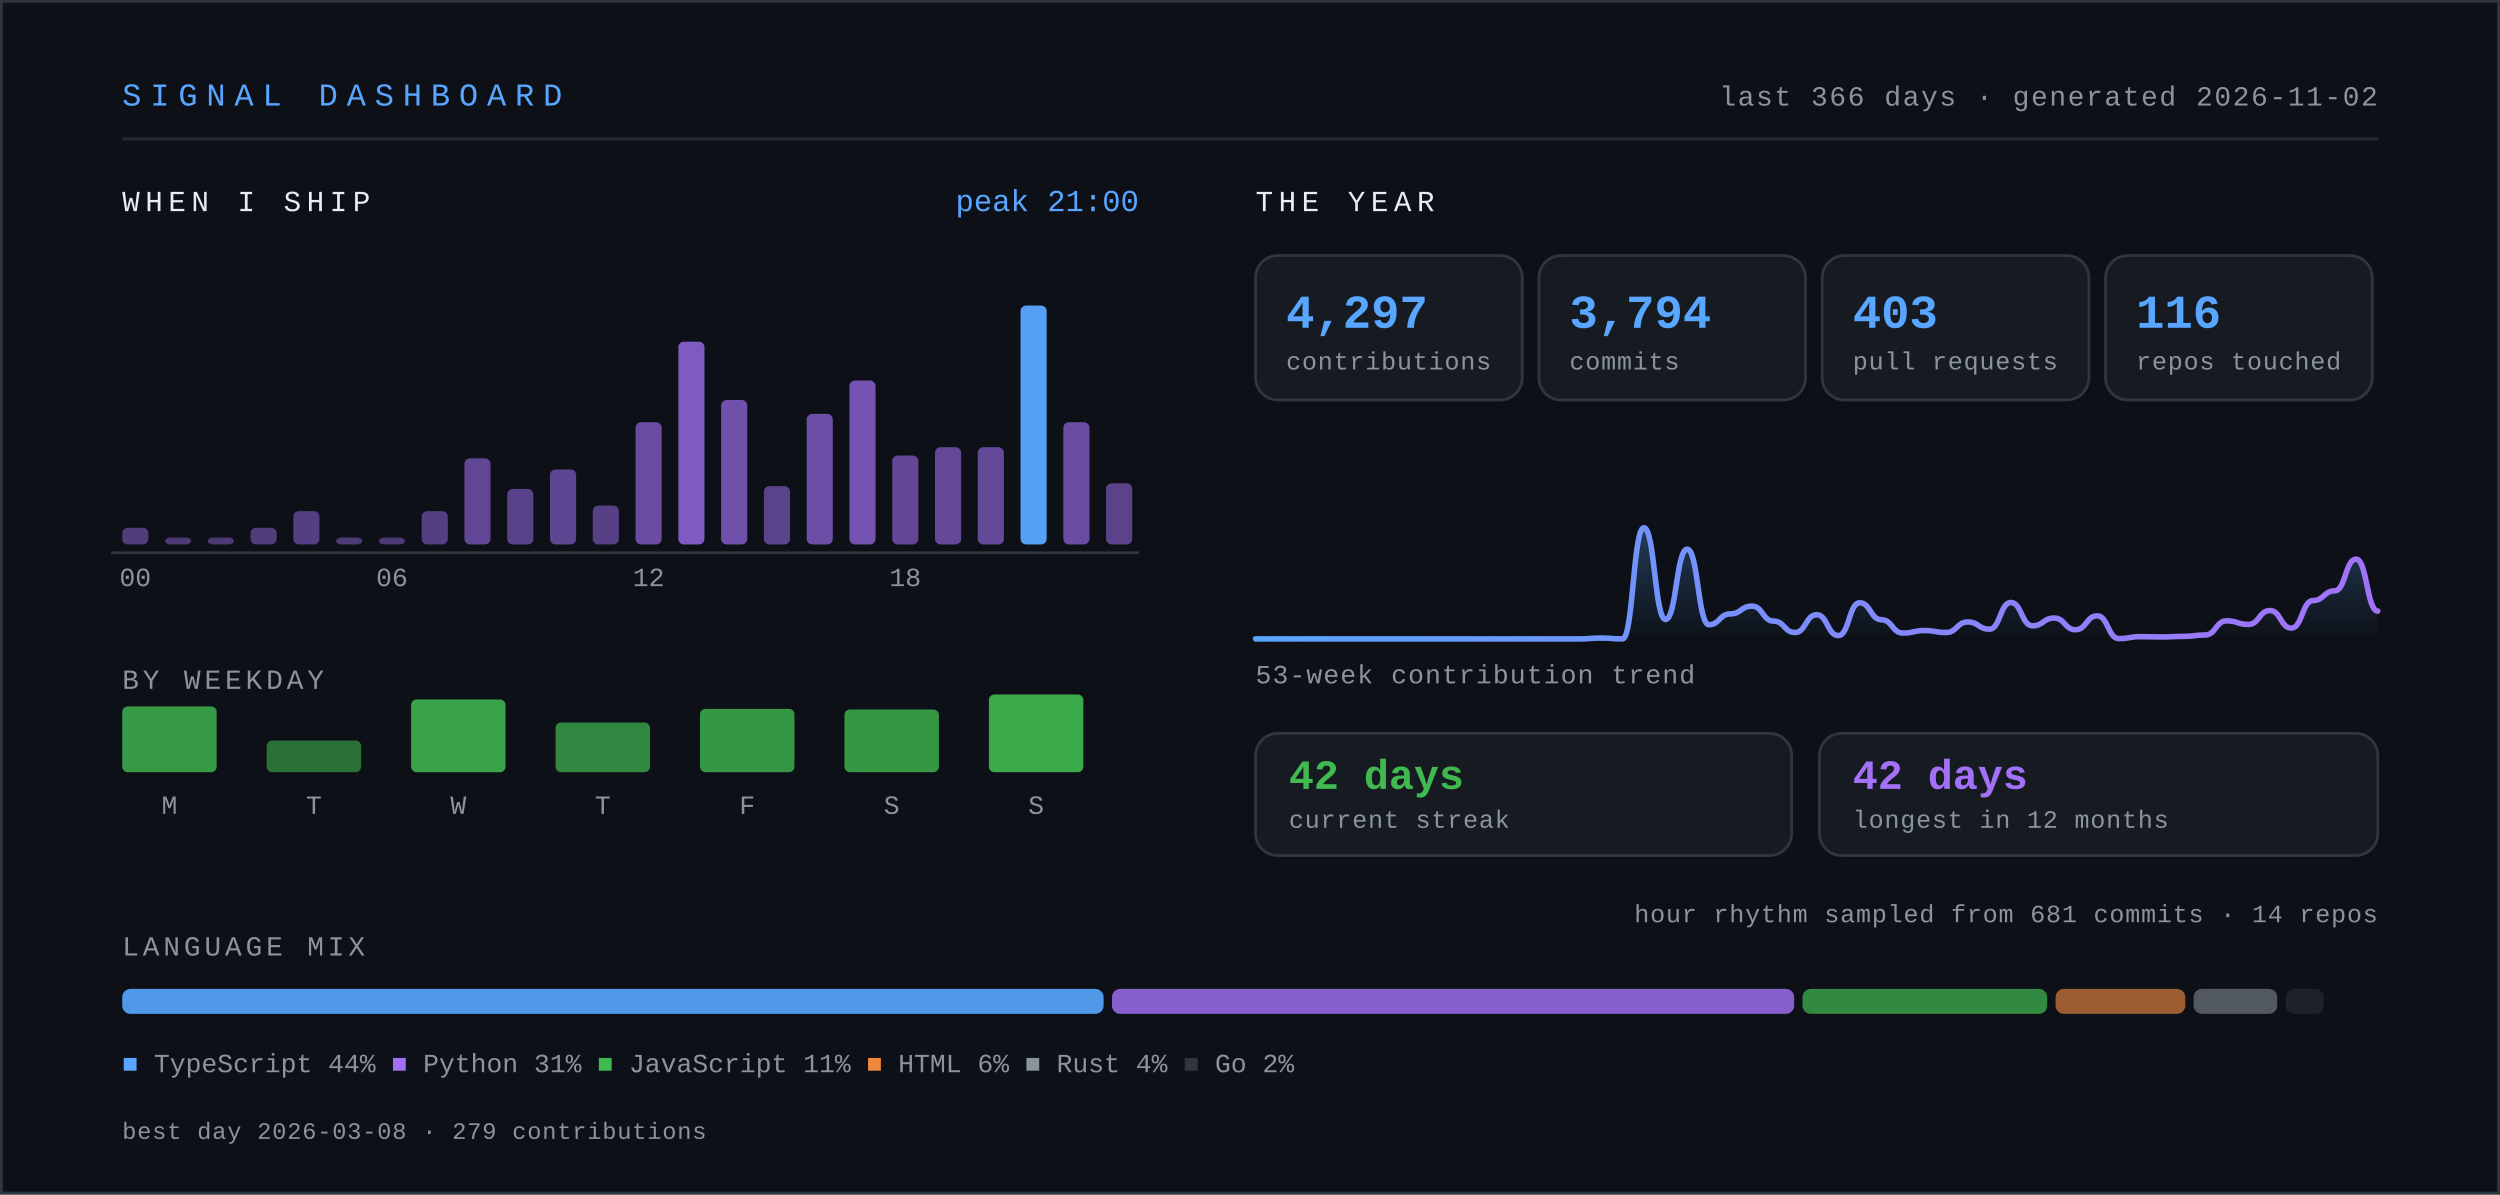
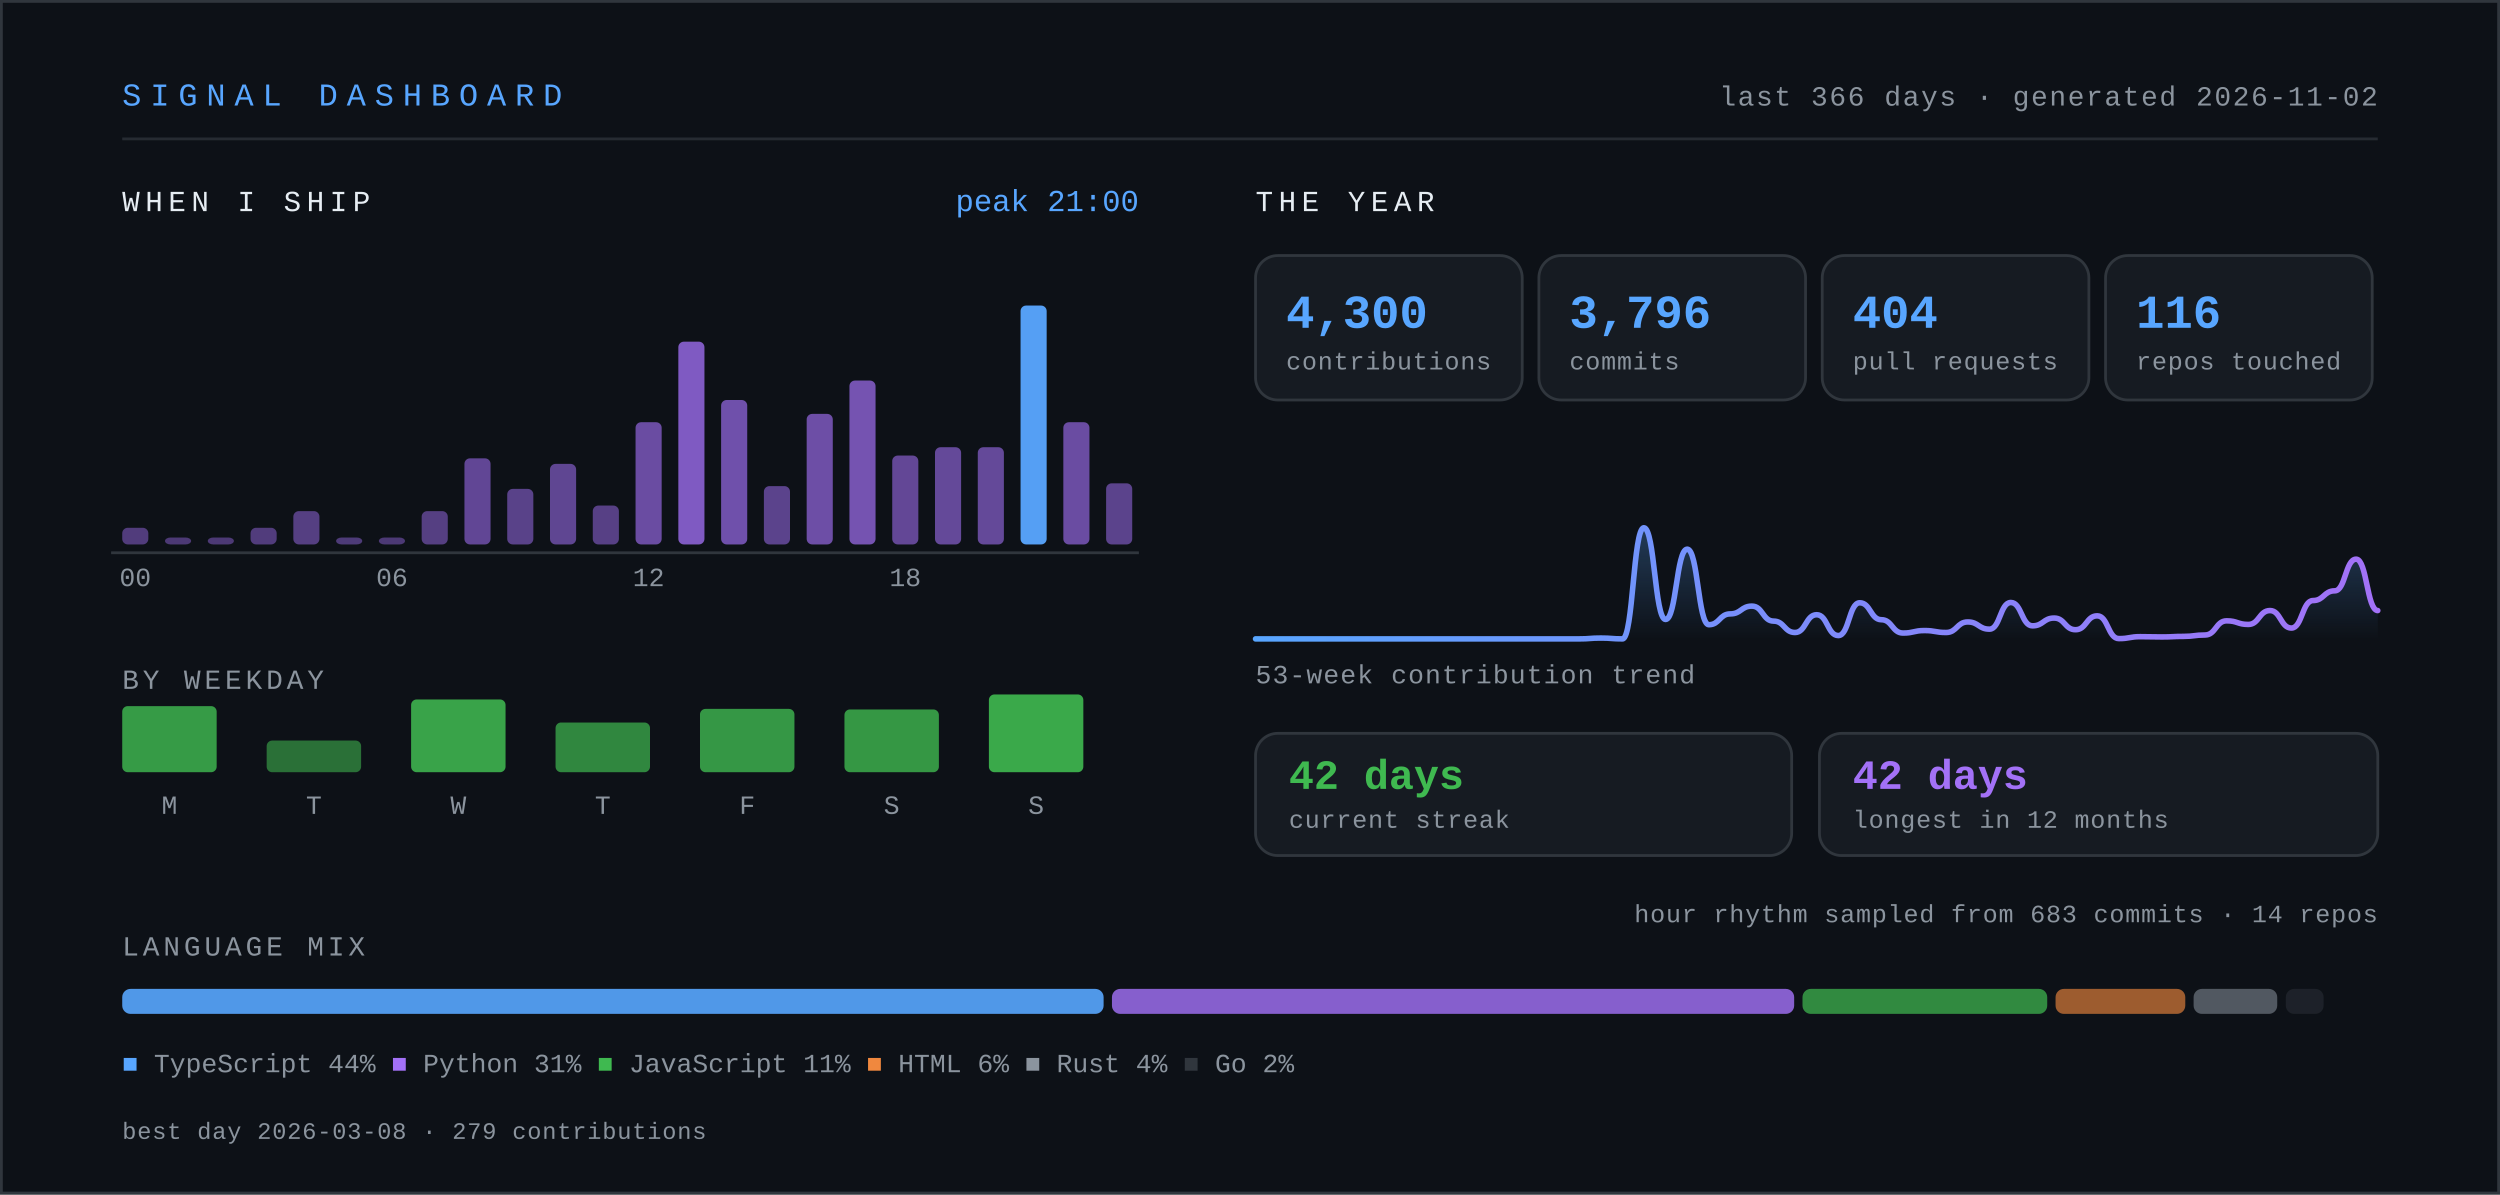
- <svg xmlns="http://www.w3.org/2000/svg" width="900" height="430" viewBox="0 0 900 430" role="img" aria-label="Signal dashboard for knarayanareddy: 4,297 contributions, 3,794 commits, 403 pull requests, 42-day current streak.">
+ <svg xmlns="http://www.w3.org/2000/svg" width="900" height="430" viewBox="0 0 900 430" role="img" aria-label="Signal dashboard for knarayanareddy: 4,300 contributions, 3,796 commits, 404 pull requests, 42-day current streak.">
  <defs>
    <linearGradient id="line" x1="0" y1="0" x2="1" y2="0">
      <stop offset="0%" stop-color="#58a6ff" />
      <stop offset="100%" stop-color="#a371f7" />
    </linearGradient>
    <linearGradient id="area" x1="0" y1="0" x2="0" y2="1">
      <stop offset="0%" stop-color="#58a6ff" stop-opacity="0.28" />
      <stop offset="100%" stop-color="#58a6ff" stop-opacity="0" />
    </linearGradient>
    <style>
      .mono { font-family: ui-monospace, SFMono-Regular, "SF Mono", Menlo, Consolas, "Liberation Mono", monospace; }
      .sans { font-family: -apple-system, BlinkMacSystemFont, "Segoe UI", Inter, Helvetica, Arial, sans-serif; }
      /* base state is the finished state, so static renderers show everything */
      .bar { transform-box: fill-box; transform-origin: center bottom; animation: rise .9s cubic-bezier(.22,1,.36,1) both; }
      .fade { animation: fade .9s ease-out both; }
      .draw { stroke-dasharray: 4000; stroke-dashoffset: 0; animation: draw 2.2s ease-out both; }
      @keyframes rise { from { transform: scaleY(0); } to { transform: scaleY(1); } }
      @keyframes fade { from { opacity: 0; } to { opacity: 1; } }
      @keyframes draw { from { stroke-dashoffset: 4000; } to { stroke-dashoffset: 0; } }
      .static { display: none; }
      .hcol { transform-box: fill-box; transform-origin: center bottom; transition: transform .18s cubic-bezier(.22,1,.36,1); }
      .hcol:hover, .hcol:focus-within { transform: scaleY(1.06) translateY(-2px); }
      .hit { cursor: pointer; outline: none; }
      .hit:focus { stroke: #58a6ff; stroke-width: 1.5; rx: 3; }
      @media (prefers-reduced-motion: reduce) {
        .bar, .fade, .draw { animation: none; }
        .draw { stroke-dashoffset: 0; }
        .hcol { transition: none; }
        .hcol:hover, .hcol:focus-within { transform: none; }
      }
    </style>
  </defs>
  <rect x="0" y="0" width="900" height="430" fill="#0d1117" />
  <rect x="0.5" y="0.5" width="899" height="429" fill="none" stroke="#30363d" stroke-width="1" />
  <text class="mono" x="44" y="38" font-size="11.5" letter-spacing="3.2" fill="#58a6ff">SIGNAL DASHBOARD</text>
  <text class="mono" x="856" y="38" font-size="10" letter-spacing="0.6" fill="#8b949e" text-anchor="end">last 366 days · generated 2026-11-02</text>
  <line x1="44" y1="50" x2="856" y2="50" stroke="#30363d" stroke-width="1" opacity="0.7" />
  <text class="mono" x="44" y="76" font-size="10.5" letter-spacing="2" fill="#e6edf3">WHEN I SHIP</text>
  <g class="hcol">
    <rect class="bar" style="animation-delay:0.00s" x="44.0" y="190.0" width="9.4" height="6.0" rx="2" fill="#a371f7" opacity="0.45" />
    <rect class="hit" x="41.0" y="104" width="15.4" height="110" fill="transparent" tabindex="0" role="img" aria-label="00:00, 6 commits" />
  </g>
  <g class="hcol">
    <rect class="bar" style="animation-delay:0.03s" x="59.4" y="193.5" width="9.4" height="2.5" rx="2" fill="#a371f7" opacity="0.42" />
    <rect class="hit" x="56.4" y="104" width="15.4" height="110" fill="transparent" tabindex="0" role="img" aria-label="01:00, 0 commits" />
  </g>
  <g class="hcol">
    <rect class="bar" style="animation-delay:0.06s" x="74.8" y="193.5" width="9.4" height="2.5" rx="2" fill="#a371f7" opacity="0.42" />
    <rect class="hit" x="71.8" y="104" width="15.4" height="110" fill="transparent" tabindex="0" role="img" aria-label="02:00, 0 commits" />
  </g>
  <g class="hcol">
    <rect class="bar" style="animation-delay:0.08s" x="90.2" y="190.0" width="9.4" height="6.0" rx="2" fill="#a371f7" opacity="0.45" />
    <rect class="hit" x="87.2" y="104" width="15.4" height="110" fill="transparent" tabindex="0" role="img" aria-label="03:00, 6 commits" />
  </g>
  <g class="hcol">
    <rect class="bar" style="animation-delay:0.11s" x="105.6" y="184.0" width="9.4" height="12.0" rx="2" fill="#a371f7" opacity="0.48" />
    <rect class="hit" x="102.6" y="104" width="15.4" height="110" fill="transparent" tabindex="0" role="img" aria-label="04:00, 12 commits" />
  </g>
  <g class="hcol">
    <rect class="bar" style="animation-delay:0.14s" x="121.0" y="193.5" width="9.4" height="2.5" rx="2" fill="#a371f7" opacity="0.43" />
    <rect class="hit" x="118.0" y="104" width="15.4" height="110" fill="transparent" tabindex="0" role="img" aria-label="05:00, 2 commits" />
  </g>
  <g class="hcol">
    <rect class="bar" style="animation-delay:0.17s" x="136.4" y="193.5" width="9.4" height="2.5" rx="2" fill="#a371f7" opacity="0.42" />
    <rect class="hit" x="133.4" y="104" width="15.4" height="110" fill="transparent" tabindex="0" role="img" aria-label="06:00, 1 commits" />
  </g>
  <g class="hcol">
    <rect class="bar" style="animation-delay:0.20s" x="151.8" y="184.0" width="9.4" height="12.0" rx="2" fill="#a371f7" opacity="0.48" />
    <rect class="hit" x="148.8" y="104" width="15.4" height="110" fill="transparent" tabindex="0" role="img" aria-label="07:00, 12 commits" />
  </g>
  <g class="hcol">
    <rect class="bar" style="animation-delay:0.22s" x="167.2" y="165.0" width="9.4" height="31.0" rx="2" fill="#a371f7" opacity="0.56" />
    <rect class="hit" x="164.2" y="104" width="15.4" height="110" fill="transparent" tabindex="0" role="img" aria-label="08:00, 31 commits" />
  </g>
  <g class="hcol">
    <rect class="bar" style="animation-delay:0.25s" x="182.6" y="176.0" width="9.4" height="20.0" rx="2" fill="#a371f7" opacity="0.51" />
    <rect class="hit" x="179.6" y="104" width="15.4" height="110" fill="transparent" tabindex="0" role="img" aria-label="09:00, 20 commits" />
  </g>
  <g class="hcol">
-     <rect class="bar" style="animation-delay:0.28s" x="198.0" y="169.0" width="9.4" height="27.0" rx="2" fill="#a371f7" opacity="0.55" />
-     <rect class="hit" x="195.0" y="104" width="15.4" height="110" fill="transparent" tabindex="0" role="img" aria-label="10:00, 27 commits" />
+     <rect class="bar" style="animation-delay:0.28s" x="198.0" y="167.0" width="9.4" height="29.0" rx="2" fill="#a371f7" opacity="0.55" />
+     <rect class="hit" x="195.0" y="104" width="15.4" height="110" fill="transparent" tabindex="0" role="img" aria-label="10:00, 29 commits" />
  </g>
  <g class="hcol">
    <rect class="bar" style="animation-delay:0.31s" x="213.4" y="182.0" width="9.4" height="14.0" rx="2" fill="#a371f7" opacity="0.49" />
    <rect class="hit" x="210.4" y="104" width="15.4" height="110" fill="transparent" tabindex="0" role="img" aria-label="11:00, 14 commits" />
  </g>
  <g class="hcol">
    <rect class="bar" style="animation-delay:0.34s" x="228.8" y="152.0" width="9.4" height="44.0" rx="2" fill="#a371f7" opacity="0.62" />
    <rect class="hit" x="225.8" y="104" width="15.4" height="110" fill="transparent" tabindex="0" role="img" aria-label="12:00, 44 commits" />
  </g>
  <g class="hcol">
    <rect class="bar" style="animation-delay:0.36s" x="244.2" y="123.0" width="9.4" height="73.0" rx="2" fill="#a371f7" opacity="0.76" />
    <rect class="hit" x="241.2" y="104" width="15.4" height="110" fill="transparent" tabindex="0" role="img" aria-label="13:00, 73 commits" />
  </g>
  <g class="hcol">
    <rect class="bar" style="animation-delay:0.39s" x="259.6" y="144.0" width="9.4" height="52.0" rx="2" fill="#a371f7" opacity="0.66" />
    <rect class="hit" x="256.6" y="104" width="15.4" height="110" fill="transparent" tabindex="0" role="img" aria-label="14:00, 52 commits" />
  </g>
  <g class="hcol">
    <rect class="bar" style="animation-delay:0.42s" x="275.0" y="175.0" width="9.4" height="21.0" rx="2" fill="#a371f7" opacity="0.52" />
    <rect class="hit" x="272.0" y="104" width="15.4" height="110" fill="transparent" tabindex="0" role="img" aria-label="15:00, 21 commits" />
  </g>
  <g class="hcol">
    <rect class="bar" style="animation-delay:0.45s" x="290.4" y="149.0" width="9.4" height="47.0" rx="2" fill="#a371f7" opacity="0.64" />
    <rect class="hit" x="287.4" y="104" width="15.4" height="110" fill="transparent" tabindex="0" role="img" aria-label="16:00, 47 commits" />
  </g>
  <g class="hcol">
    <rect class="bar" style="animation-delay:0.48s" x="305.8" y="137.0" width="9.4" height="59.0" rx="2" fill="#a371f7" opacity="0.69" />
    <rect class="hit" x="302.8" y="104" width="15.4" height="110" fill="transparent" tabindex="0" role="img" aria-label="17:00, 59 commits" />
  </g>
  <g class="hcol">
    <rect class="bar" style="animation-delay:0.50s" x="321.2" y="164.0" width="9.4" height="32.0" rx="2" fill="#a371f7" opacity="0.57" />
    <rect class="hit" x="318.2" y="104" width="15.4" height="110" fill="transparent" tabindex="0" role="img" aria-label="18:00, 32 commits" />
  </g>
  <g class="hcol">
    <rect class="bar" style="animation-delay:0.53s" x="336.6" y="161.0" width="9.4" height="35.0" rx="2" fill="#a371f7" opacity="0.58" />
    <rect class="hit" x="333.6" y="104" width="15.4" height="110" fill="transparent" tabindex="0" role="img" aria-label="19:00, 35 commits" />
  </g>
  <g class="hcol">
    <rect class="bar" style="animation-delay:0.56s" x="352.0" y="161.0" width="9.4" height="35.0" rx="2" fill="#a371f7" opacity="0.58" />
    <rect class="hit" x="349.0" y="104" width="15.4" height="110" fill="transparent" tabindex="0" role="img" aria-label="20:00, 35 commits" />
  </g>
  <g class="hcol">
    <rect class="bar" style="animation-delay:0.59s" x="367.4" y="110.0" width="9.4" height="86.0" rx="2" fill="#58a6ff" opacity="0.95" />
    <rect class="hit" x="364.4" y="104" width="15.4" height="110" fill="transparent" tabindex="0" role="img" aria-label="21:00, 86 commits" />
  </g>
  <g class="hcol">
    <rect class="bar" style="animation-delay:0.62s" x="382.8" y="152.0" width="9.4" height="44.0" rx="2" fill="#a371f7" opacity="0.62" />
    <rect class="hit" x="379.8" y="104" width="15.4" height="110" fill="transparent" tabindex="0" role="img" aria-label="22:00, 44 commits" />
  </g>
  <g class="hcol">
    <rect class="bar" style="animation-delay:0.64s" x="398.2" y="174.0" width="9.4" height="22.0" rx="2" fill="#a371f7" opacity="0.52" />
    <rect class="hit" x="395.2" y="104" width="15.4" height="110" fill="transparent" tabindex="0" role="img" aria-label="23:00, 22 commits" />
  </g>
  <text class="mono" x="48.7" y="211" font-size="9.5" fill="#8b949e" text-anchor="middle">00</text>
  <text class="mono" x="141.1" y="211" font-size="9.5" fill="#8b949e" text-anchor="middle">06</text>
  <text class="mono" x="233.5" y="211" font-size="9.5" fill="#8b949e" text-anchor="middle">12</text>
  <text class="mono" x="325.9" y="211" font-size="9.5" fill="#8b949e" text-anchor="middle">18</text>
  <line x1="40" y1="199" x2="410" y2="199" stroke="#30363d" stroke-width="1" />
  <text class="mono" x="410" y="76" font-size="11" fill="#58a6ff" text-anchor="end">peak 21:00</text>
  <text class="mono" x="44" y="248" font-size="10" letter-spacing="1.4" fill="#8b949e">BY WEEKDAY</text>
  <g class="hcol">
-     <rect class="bar" style="animation-delay:0.50s" x="44" y="254.3" width="34" height="23.7" rx="2" fill="#3fb950" opacity="0.81" />
-     <rect class="hit" x="35" y="238" width="52" height="62" fill="transparent" tabindex="0" role="img" aria-label="Monday, 666 contributions" />
+     <rect class="bar" style="animation-delay:0.50s" x="44" y="254.2" width="34" height="23.8" rx="2" fill="#3fb950" opacity="0.82" />
+     <rect class="hit" x="35" y="238" width="52" height="62" fill="transparent" tabindex="0" role="img" aria-label="Monday, 669 contributions" />
  </g>
  <text class="mono" x="61" y="293" font-size="9.5" fill="#8b949e" text-anchor="middle">M</text>
  <g class="hcol">
    <rect class="bar" style="animation-delay:0.55s" x="96" y="266.6" width="34" height="11.4" rx="2" fill="#3fb950" opacity="0.57" />
    <rect class="hit" x="87" y="238" width="52" height="62" fill="transparent" tabindex="0" role="img" aria-label="Tuesday, 322 contributions" />
  </g>
  <text class="mono" x="113" y="293" font-size="9.5" fill="#8b949e" text-anchor="middle">T</text>
  <g class="hcol">
    <rect class="bar" style="animation-delay:0.60s" x="148" y="251.8" width="34" height="26.2" rx="2" fill="#3fb950" opacity="0.87" />
    <rect class="hit" x="139" y="238" width="52" height="62" fill="transparent" tabindex="0" role="img" aria-label="Wednesday, 738 contributions" />
  </g>
  <text class="mono" x="165" y="293" font-size="9.5" fill="#8b949e" text-anchor="middle">W</text>
  <g class="hcol">
    <rect class="bar" style="animation-delay:0.65s" x="200" y="260.1" width="34" height="17.9" rx="2" fill="#3fb950" opacity="0.70" />
    <rect class="hit" x="191" y="238" width="52" height="62" fill="transparent" tabindex="0" role="img" aria-label="Thursday, 505 contributions" />
  </g>
  <text class="mono" x="217" y="293" font-size="9.5" fill="#8b949e" text-anchor="middle">T</text>
  <g class="hcol">
    <rect class="bar" style="animation-delay:0.70s" x="252" y="255.2" width="34" height="22.8" rx="2" fill="#3fb950" opacity="0.80" />
    <rect class="hit" x="243" y="238" width="52" height="62" fill="transparent" tabindex="0" role="img" aria-label="Friday, 641 contributions" />
  </g>
  <text class="mono" x="269" y="293" font-size="9.5" fill="#8b949e" text-anchor="middle">F</text>
  <g class="hcol">
    <rect class="bar" style="animation-delay:0.75s" x="304" y="255.4" width="34" height="22.6" rx="2" fill="#3fb950" opacity="0.79" />
    <rect class="hit" x="295" y="238" width="52" height="62" fill="transparent" tabindex="0" role="img" aria-label="Saturday, 637 contributions" />
  </g>
  <text class="mono" x="321" y="293" font-size="9.5" fill="#8b949e" text-anchor="middle">S</text>
  <g class="hcol">
    <rect class="bar" style="animation-delay:0.80s" x="356" y="250.0" width="34" height="28.0" rx="2" fill="#3fb950" opacity="0.90" />
    <rect class="hit" x="347" y="238" width="52" height="62" fill="transparent" tabindex="0" role="img" aria-label="Sunday, 788 contributions" />
  </g>
  <text class="mono" x="373" y="293" font-size="9.5" fill="#8b949e" text-anchor="middle">S</text>
  <text class="mono" x="452" y="76" font-size="10.5" letter-spacing="2" fill="#e6edf3">THE YEAR</text>
  <g class="bar" style="animation-delay:0.80s">
    <rect x="452" y="92" width="96" height="52" rx="8" fill="#161b22" stroke="#30363d" stroke-width="1" />
-     <text class="mono" x="463" y="118" font-size="17" font-weight="700" fill="#58a6ff">4,297</text>
+     <text class="mono" x="463" y="118" font-size="17" font-weight="700" fill="#58a6ff">4,300</text>
    <text class="mono" x="463" y="133" font-size="9" letter-spacing="0.3" fill="#8b949e">contributions</text>
  </g>
  <g class="bar" style="animation-delay:0.89s">
    <rect x="554" y="92" width="96" height="52" rx="8" fill="#161b22" stroke="#30363d" stroke-width="1" />
-     <text class="mono" x="565" y="118" font-size="17" font-weight="700" fill="#58a6ff">3,794</text>
+     <text class="mono" x="565" y="118" font-size="17" font-weight="700" fill="#58a6ff">3,796</text>
    <text class="mono" x="565" y="133" font-size="9" letter-spacing="0.3" fill="#8b949e">commits</text>
  </g>
  <g class="bar" style="animation-delay:0.98s">
    <rect x="656" y="92" width="96" height="52" rx="8" fill="#161b22" stroke="#30363d" stroke-width="1" />
-     <text class="mono" x="667" y="118" font-size="17" font-weight="700" fill="#58a6ff">403</text>
+     <text class="mono" x="667" y="118" font-size="17" font-weight="700" fill="#58a6ff">404</text>
    <text class="mono" x="667" y="133" font-size="9" letter-spacing="0.3" fill="#8b949e">pull requests</text>
  </g>
  <g class="bar" style="animation-delay:1.07s">
    <rect x="758" y="92" width="96" height="52" rx="8" fill="#161b22" stroke="#30363d" stroke-width="1" />
    <text class="mono" x="769" y="118" font-size="17" font-weight="700" fill="#58a6ff">116</text>
    <text class="mono" x="769" y="133" font-size="9" letter-spacing="0.3" fill="#8b949e">repos touched</text>
  </g>
  <g class="fade" style="animation-delay:1s">
-     <path d="M452.0,230.0 C455.9,230.0 455.9,230.0 459.8,230.0 C463.65,230.0 463.65,230.0 467.5,230.0 C471.4,230.0 471.4,230.0 475.3,230.0 C479.2,230.0 479.2,230.0 483.1,230.0 C486.95,230.0 486.95,230.0 490.8,230.0 C494.7,230.0 494.7,230.0 498.6,230.0 C502.5,230.0 502.5,230.0 506.4,230.0 C510.3,230.0 510.3,230.0 514.2,230.0 C518.05,230.0 518.05,230.0 521.9,230.0 C525.8,230.0 525.8,230.0 529.7,230.0 C533.6,230.0 533.6,230.0 537.5,230.0 C541.35,230.0 541.35,230.0 545.2,230.0 C549.1,230.0 549.1,230.0 553.0,230.0 C556.9,230.0 556.9,230.0 560.8,230.0 C564.65,230.0 564.65,230.0 568.5,230.0 C572.4,230.0 572.4,229.7 576.3,229.7 C580.2,229.7 580.2,230.0 584.1,230.0 C587.95,230.0 587.95,190.0 591.8,190.0 C595.7,190.0 595.7,223.0 599.6,223.0 C603.5,223.0 603.5,197.7 607.4,197.7 C611.3,197.7 611.3,224.9 615.2,224.9 C619.05,224.9 619.05,221.0 622.9,221.0 C626.8,221.0 626.8,218.2 630.7,218.2 C634.6,218.2 634.6,223.6 638.5,223.6 C642.35,223.6 642.35,227.7 646.2,227.7 C650.1,227.7 650.1,221.3 654.0,221.3 C657.9,221.3 657.9,228.8 661.8,228.8 C665.65,228.8 665.65,217.0 669.5,217.0 C673.4,217.0 673.4,223.1 677.3,223.1 C681.2,223.1 681.2,227.9 685.1,227.9 C688.95,227.9 688.95,227.0 692.8,227.0 C696.7,227.0 696.7,227.7 700.6,227.7 C704.5,227.7 704.5,223.9 708.4,223.9 C712.3,223.9 712.3,226.5 716.2,226.5 C720.05,226.5 720.05,216.9 723.9,216.9 C727.8,216.9 727.8,225.3 731.7,225.3 C735.6,225.3 735.6,222.5 739.5,222.5 C743.35,222.5 743.35,226.7 747.2,226.7 C751.1,226.7 751.1,221.7 755.0,221.7 C758.9,221.7 758.9,229.9 762.8,229.9 C766.65,229.9 766.65,229.2 770.5,229.2 C774.4,229.2 774.4,229.3 778.3,229.3 C782.2,229.3 782.2,229.1 786.1,229.1 C789.95,229.1 789.95,228.6 793.8,228.6 C797.7,228.6 797.7,223.5 801.6,223.5 C805.5,223.5 805.5,224.8 809.4,224.8 C813.3,224.8 813.3,219.8 817.2,219.8 C821.05,219.8 821.05,226.1 824.9,226.1 C828.8,226.1 828.8,216.2 832.7,216.2 C836.6,216.2 836.6,212.7 840.5,212.7 C844.35,212.7 844.35,201.3 848.2,201.3 C852.1,201.3 852.1,220.0 856.0,220.0 L856,230 L452,230 Z" fill="url(#area)" />
-     <path class="draw" d="M452.0,230.0 C455.9,230.0 455.9,230.0 459.8,230.0 C463.65,230.0 463.65,230.0 467.5,230.0 C471.4,230.0 471.4,230.0 475.3,230.0 C479.2,230.0 479.2,230.0 483.1,230.0 C486.95,230.0 486.95,230.0 490.8,230.0 C494.7,230.0 494.7,230.0 498.6,230.0 C502.5,230.0 502.5,230.0 506.4,230.0 C510.3,230.0 510.3,230.0 514.2,230.0 C518.05,230.0 518.05,230.0 521.9,230.0 C525.8,230.0 525.8,230.0 529.7,230.0 C533.6,230.0 533.6,230.0 537.5,230.0 C541.35,230.0 541.35,230.0 545.2,230.0 C549.1,230.0 549.1,230.0 553.0,230.0 C556.9,230.0 556.9,230.0 560.8,230.0 C564.65,230.0 564.65,230.0 568.5,230.0 C572.4,230.0 572.4,229.7 576.3,229.7 C580.2,229.7 580.2,230.0 584.1,230.0 C587.95,230.0 587.95,190.0 591.8,190.0 C595.7,190.0 595.7,223.0 599.6,223.0 C603.5,223.0 603.5,197.7 607.4,197.7 C611.3,197.7 611.3,224.9 615.2,224.9 C619.05,224.9 619.05,221.0 622.9,221.0 C626.8,221.0 626.8,218.2 630.7,218.2 C634.6,218.2 634.6,223.6 638.5,223.6 C642.35,223.6 642.35,227.7 646.2,227.7 C650.1,227.7 650.1,221.3 654.0,221.3 C657.9,221.3 657.9,228.8 661.8,228.8 C665.65,228.8 665.65,217.0 669.5,217.0 C673.4,217.0 673.4,223.1 677.3,223.1 C681.2,223.1 681.2,227.9 685.1,227.9 C688.95,227.9 688.95,227.0 692.8,227.0 C696.7,227.0 696.7,227.7 700.6,227.7 C704.5,227.7 704.5,223.9 708.4,223.9 C712.3,223.9 712.3,226.5 716.2,226.5 C720.05,226.5 720.05,216.9 723.9,216.9 C727.8,216.9 727.8,225.3 731.7,225.3 C735.6,225.3 735.6,222.5 739.5,222.5 C743.35,222.5 743.35,226.7 747.2,226.7 C751.1,226.7 751.1,221.7 755.0,221.7 C758.9,221.7 758.9,229.9 762.8,229.9 C766.65,229.9 766.65,229.2 770.5,229.2 C774.4,229.2 774.4,229.3 778.3,229.3 C782.2,229.3 782.2,229.1 786.1,229.1 C789.95,229.1 789.95,228.6 793.8,228.6 C797.7,228.6 797.7,223.5 801.6,223.5 C805.5,223.5 805.5,224.8 809.4,224.8 C813.3,224.8 813.3,219.8 817.2,219.8 C821.05,219.8 821.05,226.1 824.9,226.1 C828.8,226.1 828.8,216.2 832.7,216.2 C836.6,216.2 836.6,212.7 840.5,212.7 C844.35,212.7 844.35,201.3 848.2,201.3 C852.1,201.3 852.1,220.0 856.0,220.0" fill="none" stroke="url(#line)" stroke-width="2" stroke-linecap="round" />
+     <path d="M452.0,230.0 C455.9,230.0 455.9,230.0 459.8,230.0 C463.65,230.0 463.65,230.0 467.5,230.0 C471.4,230.0 471.4,230.0 475.3,230.0 C479.2,230.0 479.2,230.0 483.1,230.0 C486.95,230.0 486.95,230.0 490.8,230.0 C494.7,230.0 494.7,230.0 498.6,230.0 C502.5,230.0 502.5,230.0 506.4,230.0 C510.3,230.0 510.3,230.0 514.2,230.0 C518.05,230.0 518.05,230.0 521.9,230.0 C525.8,230.0 525.8,230.0 529.7,230.0 C533.6,230.0 533.6,230.0 537.5,230.0 C541.35,230.0 541.35,230.0 545.2,230.0 C549.1,230.0 549.1,230.0 553.0,230.0 C556.9,230.0 556.9,230.0 560.8,230.0 C564.65,230.0 564.65,230.0 568.5,230.0 C572.4,230.0 572.4,229.7 576.3,229.7 C580.2,229.7 580.2,230.0 584.1,230.0 C587.95,230.0 587.95,190.0 591.8,190.0 C595.7,190.0 595.7,223.0 599.6,223.0 C603.5,223.0 603.5,197.7 607.4,197.7 C611.3,197.7 611.3,224.9 615.2,224.9 C619.05,224.9 619.05,221.0 622.9,221.0 C626.8,221.0 626.8,218.2 630.7,218.2 C634.6,218.2 634.6,223.6 638.5,223.6 C642.35,223.6 642.35,227.7 646.2,227.7 C650.1,227.7 650.1,221.3 654.0,221.3 C657.9,221.3 657.9,228.8 661.8,228.8 C665.65,228.8 665.65,217.0 669.5,217.0 C673.4,217.0 673.4,223.1 677.3,223.1 C681.2,223.1 681.2,227.9 685.1,227.9 C688.95,227.9 688.95,227.0 692.8,227.0 C696.7,227.0 696.7,227.7 700.6,227.7 C704.5,227.7 704.5,223.9 708.4,223.9 C712.3,223.9 712.3,226.5 716.2,226.5 C720.05,226.5 720.05,216.9 723.9,216.9 C727.8,216.9 727.8,225.3 731.7,225.3 C735.6,225.3 735.6,222.5 739.5,222.5 C743.35,222.5 743.35,226.7 747.2,226.7 C751.1,226.7 751.1,221.7 755.0,221.7 C758.9,221.7 758.9,229.9 762.8,229.9 C766.65,229.9 766.65,229.2 770.5,229.2 C774.4,229.2 774.4,229.3 778.3,229.3 C782.2,229.3 782.2,229.1 786.1,229.1 C789.95,229.1 789.95,228.6 793.8,228.6 C797.7,228.6 797.7,223.5 801.6,223.5 C805.5,223.5 805.5,224.8 809.4,224.8 C813.3,224.8 813.3,219.8 817.2,219.8 C821.05,219.8 821.05,226.1 824.9,226.1 C828.8,226.1 828.8,216.2 832.7,216.2 C836.6,216.2 836.6,212.7 840.5,212.7 C844.35,212.7 844.35,201.3 848.2,201.3 C852.1,201.3 852.1,219.8 856.0,219.8 L856,230 L452,230 Z" fill="url(#area)" />
+     <path class="draw" d="M452.0,230.0 C455.9,230.0 455.9,230.0 459.8,230.0 C463.65,230.0 463.65,230.0 467.5,230.0 C471.4,230.0 471.4,230.0 475.3,230.0 C479.2,230.0 479.2,230.0 483.1,230.0 C486.95,230.0 486.95,230.0 490.8,230.0 C494.7,230.0 494.7,230.0 498.6,230.0 C502.5,230.0 502.5,230.0 506.4,230.0 C510.3,230.0 510.3,230.0 514.2,230.0 C518.05,230.0 518.05,230.0 521.9,230.0 C525.8,230.0 525.8,230.0 529.7,230.0 C533.6,230.0 533.6,230.0 537.5,230.0 C541.35,230.0 541.35,230.0 545.2,230.0 C549.1,230.0 549.1,230.0 553.0,230.0 C556.9,230.0 556.9,230.0 560.8,230.0 C564.65,230.0 564.65,230.0 568.5,230.0 C572.4,230.0 572.4,229.7 576.3,229.7 C580.2,229.7 580.2,230.0 584.1,230.0 C587.95,230.0 587.95,190.0 591.8,190.0 C595.7,190.0 595.7,223.0 599.6,223.0 C603.5,223.0 603.5,197.7 607.4,197.7 C611.3,197.7 611.3,224.9 615.2,224.9 C619.05,224.9 619.05,221.0 622.9,221.0 C626.8,221.0 626.8,218.2 630.7,218.2 C634.6,218.2 634.6,223.6 638.5,223.6 C642.35,223.6 642.35,227.7 646.2,227.7 C650.1,227.7 650.1,221.3 654.0,221.3 C657.9,221.3 657.9,228.8 661.8,228.8 C665.65,228.8 665.65,217.0 669.5,217.0 C673.4,217.0 673.4,223.1 677.3,223.1 C681.2,223.1 681.2,227.9 685.1,227.9 C688.95,227.9 688.95,227.0 692.8,227.0 C696.7,227.0 696.7,227.7 700.6,227.7 C704.5,227.7 704.5,223.9 708.4,223.9 C712.3,223.9 712.3,226.5 716.2,226.5 C720.05,226.5 720.05,216.9 723.9,216.9 C727.8,216.9 727.8,225.3 731.7,225.3 C735.6,225.3 735.6,222.5 739.5,222.5 C743.35,222.5 743.35,226.7 747.2,226.7 C751.1,226.7 751.1,221.7 755.0,221.7 C758.9,221.7 758.9,229.9 762.8,229.9 C766.65,229.9 766.65,229.2 770.5,229.2 C774.4,229.2 774.4,229.3 778.3,229.3 C782.2,229.3 782.2,229.1 786.1,229.1 C789.95,229.1 789.95,228.6 793.8,228.6 C797.7,228.6 797.7,223.5 801.6,223.5 C805.5,223.5 805.5,224.8 809.4,224.8 C813.3,224.8 813.3,219.8 817.2,219.8 C821.05,219.8 821.05,226.1 824.9,226.1 C828.8,226.1 828.8,216.2 832.7,216.2 C836.6,216.2 836.6,212.7 840.5,212.7 C844.35,212.7 844.35,201.3 848.2,201.3 C852.1,201.3 852.1,219.8 856.0,219.8" fill="none" stroke="url(#line)" stroke-width="2" stroke-linecap="round" />
  </g>
  <text class="mono" x="452" y="246" font-size="9.5" letter-spacing="0.4" fill="#8b949e">53-week contribution trend</text>
  <g class="fade" style="animation-delay:1.2s">
    <rect x="452" y="264" width="193" height="44" rx="8" fill="#161b22" stroke="#30363d" stroke-width="1" />
    <text class="mono" x="464" y="284" font-size="15" font-weight="700" fill="#3fb950">42 days</text>
    <text class="mono" x="464" y="298" font-size="9" letter-spacing="0.3" fill="#8b949e">current streak</text>
    <rect x="655" y="264" width="201" height="44" rx="8" fill="#161b22" stroke="#30363d" stroke-width="1" />
    <text class="mono" x="667" y="284" font-size="15" font-weight="700" fill="#a371f7">42 days</text>
    <text class="mono" x="667" y="298" font-size="9" letter-spacing="0.3" fill="#8b949e">longest in 12 months</text>
  </g>
-   <text class="mono" x="856" y="332" font-size="9" letter-spacing="0.3" fill="#8b949e" text-anchor="end">hour rhythm sampled from 681 commits · 14 repos</text>
+   <text class="mono" x="856" y="332" font-size="9" letter-spacing="0.3" fill="#8b949e" text-anchor="end">hour rhythm sampled from 683 commits · 14 repos</text>
  <text class="mono" x="44" y="344" font-size="10" letter-spacing="1.4" fill="#8b949e">LANGUAGE MIX</text>
  <g class="hcol">
    <rect class="bar" style="animation-delay:1.10s" x="44.0" y="356" width="353.3" height="9" rx="3" fill="#58a6ff" opacity="0.90" />
  </g>
  <g class="hcol">
    <rect class="bar" style="animation-delay:1.16s" x="400.3" y="356" width="245.6" height="9" rx="3" fill="#a371f7" opacity="0.81" />
  </g>
  <g class="hcol">
    <rect class="bar" style="animation-delay:1.22s" x="648.9" y="356" width="88.1" height="9" rx="3" fill="#3fb950" opacity="0.72" />
  </g>
  <g class="hcol">
    <rect class="bar" style="animation-delay:1.28s" x="740.0" y="356" width="46.7" height="9" rx="3" fill="#f0883e" opacity="0.63" />
  </g>
  <g class="hcol">
    <rect class="bar" style="animation-delay:1.34s" x="789.7" y="356" width="30.1" height="9" rx="3" fill="#8b949e" opacity="0.54" />
  </g>
  <g class="hcol">
    <rect class="bar" style="animation-delay:1.40s" x="822.9" y="356" width="13.6" height="9" rx="3" fill="#30363d" opacity="0.45" />
  </g>
  <text class="mono" x="44" y="386" font-size="9.5" fill="#8b949e">
    <tspan fill="#58a6ff">■</tspan> TypeScript 44%   <tspan fill="#a371f7">■</tspan> Python 31%   <tspan fill="#3fb950">■</tspan> JavaScript 11%   <tspan fill="#f0883e">■</tspan> HTML 6%   <tspan fill="#8b949e">■</tspan> Rust 4%   <tspan fill="#30363d">■</tspan> Go 2%</text>
  <text class="mono" x="44" y="410" font-size="8.5" letter-spacing="0.3" fill="#8b949e">best day 2026-03-08 · 279 contributions</text>
</svg>
